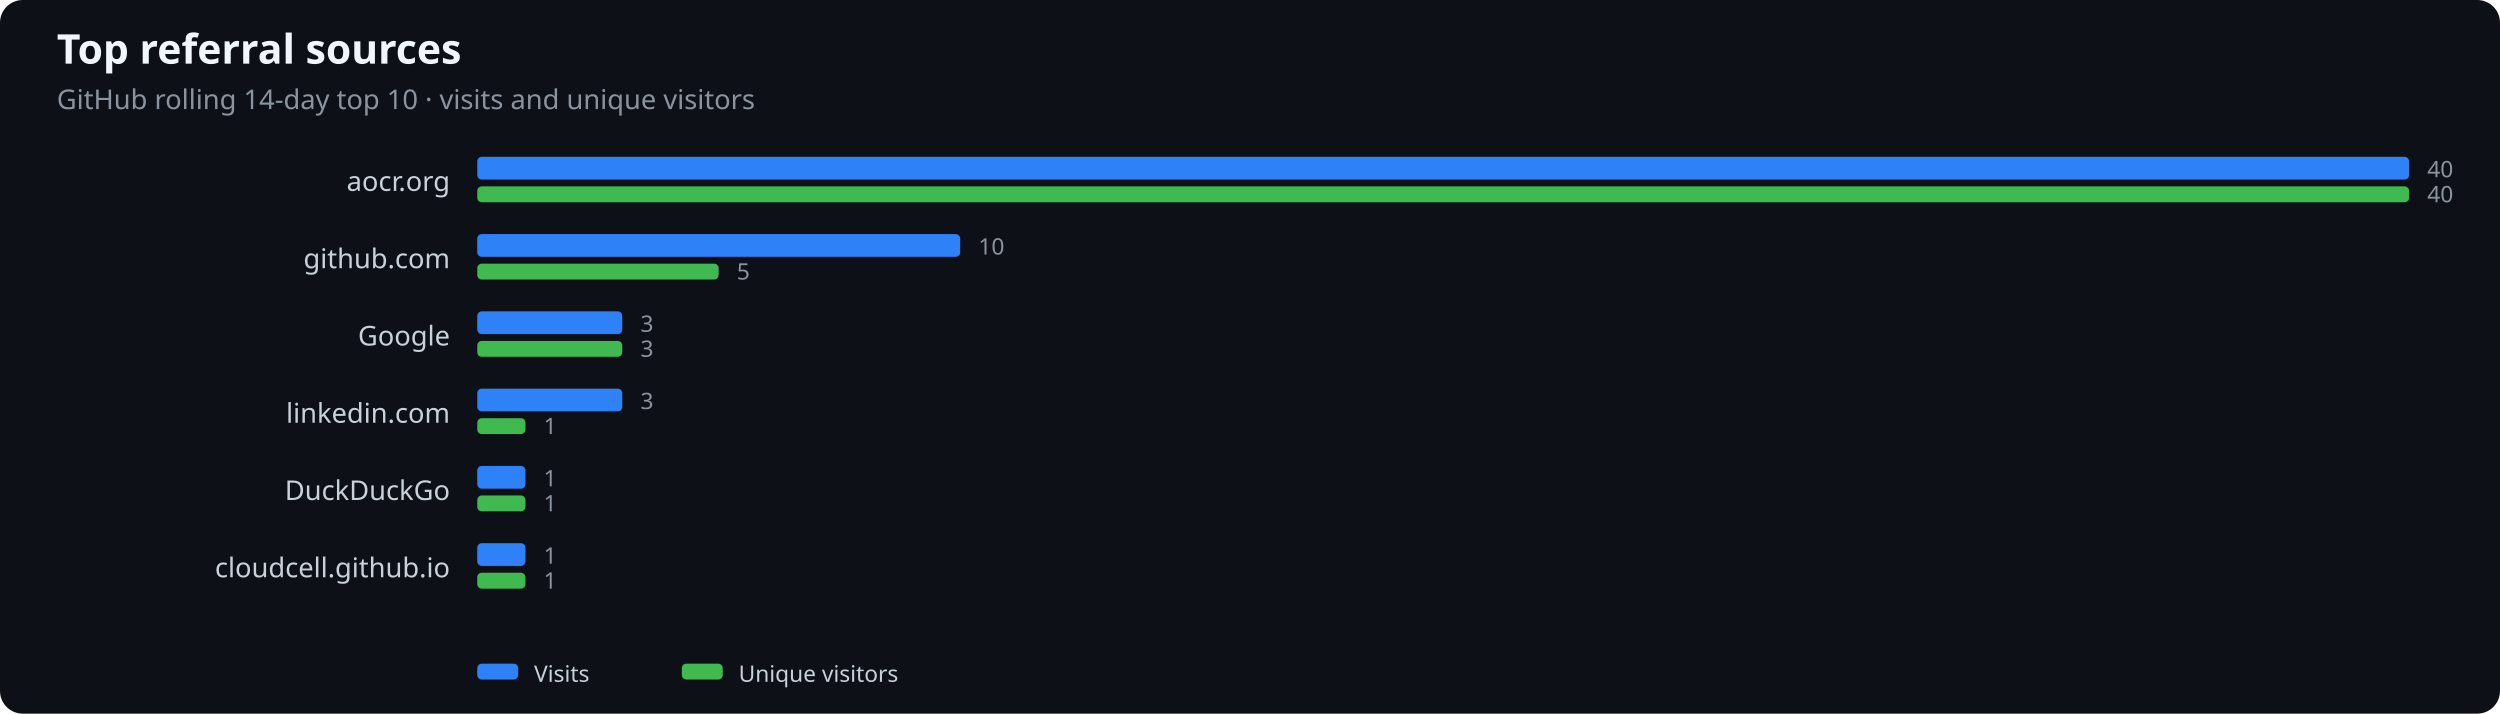
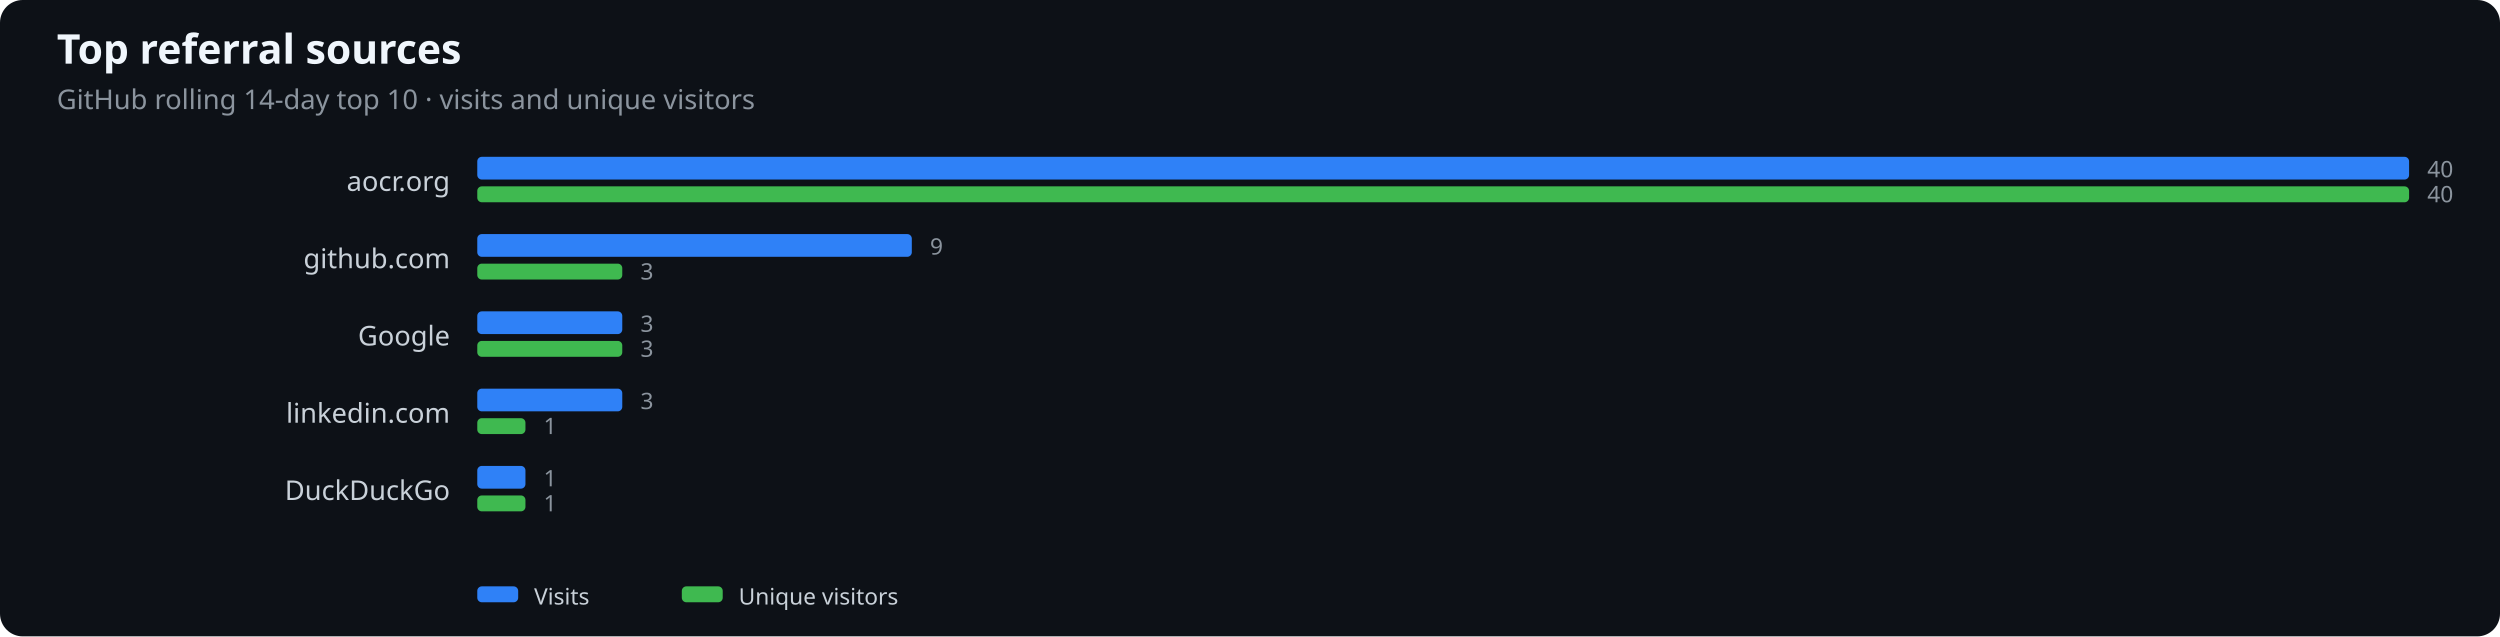
- <svg xmlns="http://www.w3.org/2000/svg" width="1100" height="314" viewBox="0 0 1100 314" role="img" aria-label="Top referral sources">
+ <svg xmlns="http://www.w3.org/2000/svg" width="1100" height="280" viewBox="0 0 1100 280" role="img" aria-label="Top referral sources">
  <rect width="100%" height="100%" fill="#0d1117" rx="10" />
  <text x="25" y="28" fill="#f0f6fc" font-family="system-ui,sans-serif" font-size="18" font-weight="600">Top referral sources</text>
  <text x="25" y="48" fill="#8b949e" font-family="system-ui,sans-serif" font-size="12">GitHub rolling 14-day top 10 · visits and unique visitors</text>
  <text x="198" y="84" text-anchor="end" fill="#c9d1d9" font-family="system-ui,sans-serif" font-size="12">aocr.org</text>
  <rect x="210" y="69" width="850.0" height="10" rx="2" fill="#2f81f7" />
  <rect x="210" y="82" width="850.0" height="7" rx="2" fill="#3fb950" />
  <text x="1068.0" y="78" fill="#8b949e" font-family="system-ui,sans-serif" font-size="10">40</text>
  <text x="1068.0" y="89" fill="#8b949e" font-family="system-ui,sans-serif" font-size="10">40</text>
  <text x="198" y="118" text-anchor="end" fill="#c9d1d9" font-family="system-ui,sans-serif" font-size="12">github.com</text>
-   <rect x="210" y="103" width="212.5" height="10" rx="2" fill="#2f81f7" />
-   <rect x="210" y="116" width="106.2" height="7" rx="2" fill="#3fb950" />
-   <text x="430.5" y="112" fill="#8b949e" font-family="system-ui,sans-serif" font-size="10">10</text>
-   <text x="324.2" y="123" fill="#8b949e" font-family="system-ui,sans-serif" font-size="10">5</text>
+   <rect x="210" y="103" width="191.2" height="10" rx="2" fill="#2f81f7" />
+   <rect x="210" y="116" width="63.8" height="7" rx="2" fill="#3fb950" />
+   <text x="409.2" y="112" fill="#8b949e" font-family="system-ui,sans-serif" font-size="10">9</text>
+   <text x="281.8" y="123" fill="#8b949e" font-family="system-ui,sans-serif" font-size="10">3</text>
  <text x="198" y="152" text-anchor="end" fill="#c9d1d9" font-family="system-ui,sans-serif" font-size="12">Google</text>
  <rect x="210" y="137" width="63.8" height="10" rx="2" fill="#2f81f7" />
  <rect x="210" y="150" width="63.8" height="7" rx="2" fill="#3fb950" />
  <text x="281.8" y="146" fill="#8b949e" font-family="system-ui,sans-serif" font-size="10">3</text>
  <text x="281.8" y="157" fill="#8b949e" font-family="system-ui,sans-serif" font-size="10">3</text>
  <text x="198" y="186" text-anchor="end" fill="#c9d1d9" font-family="system-ui,sans-serif" font-size="12">linkedin.com</text>
  <rect x="210" y="171" width="63.8" height="10" rx="2" fill="#2f81f7" />
  <rect x="210" y="184" width="21.2" height="7" rx="2" fill="#3fb950" />
  <text x="281.8" y="180" fill="#8b949e" font-family="system-ui,sans-serif" font-size="10">3</text>
  <text x="239.2" y="191" fill="#8b949e" font-family="system-ui,sans-serif" font-size="10">1</text>
  <text x="198" y="220" text-anchor="end" fill="#c9d1d9" font-family="system-ui,sans-serif" font-size="12">DuckDuckGo</text>
  <rect x="210" y="205" width="21.2" height="10" rx="2" fill="#2f81f7" />
  <rect x="210" y="218" width="21.2" height="7" rx="2" fill="#3fb950" />
  <text x="239.2" y="214" fill="#8b949e" font-family="system-ui,sans-serif" font-size="10">1</text>
  <text x="239.2" y="225" fill="#8b949e" font-family="system-ui,sans-serif" font-size="10">1</text>
-   <text x="198" y="254" text-anchor="end" fill="#c9d1d9" font-family="system-ui,sans-serif" font-size="12">cloudcell.github.io</text>
-   <rect x="210" y="239" width="21.2" height="10" rx="2" fill="#2f81f7" />
-   <rect x="210" y="252" width="21.2" height="7" rx="2" fill="#3fb950" />
-   <text x="239.2" y="248" fill="#8b949e" font-family="system-ui,sans-serif" font-size="10">1</text>
-   <text x="239.2" y="259" fill="#8b949e" font-family="system-ui,sans-serif" font-size="10">1</text>
-   <rect x="210" y="292" width="18" height="7" rx="2" fill="#2f81f7" />
-   <text x="235" y="300" fill="#c9d1d9" font-family="system-ui,sans-serif" font-size="10">Visits</text>
-   <rect x="300" y="292" width="18" height="7" rx="2" fill="#3fb950" />
-   <text x="325" y="300" fill="#c9d1d9" font-family="system-ui,sans-serif" font-size="10">Unique visitors</text>
+   <rect x="210" y="258" width="18" height="7" rx="2" fill="#2f81f7" />
+   <text x="235" y="266" fill="#c9d1d9" font-family="system-ui,sans-serif" font-size="10">Visits</text>
+   <rect x="300" y="258" width="18" height="7" rx="2" fill="#3fb950" />
+   <text x="325" y="266" fill="#c9d1d9" font-family="system-ui,sans-serif" font-size="10">Unique visitors</text>
</svg>
